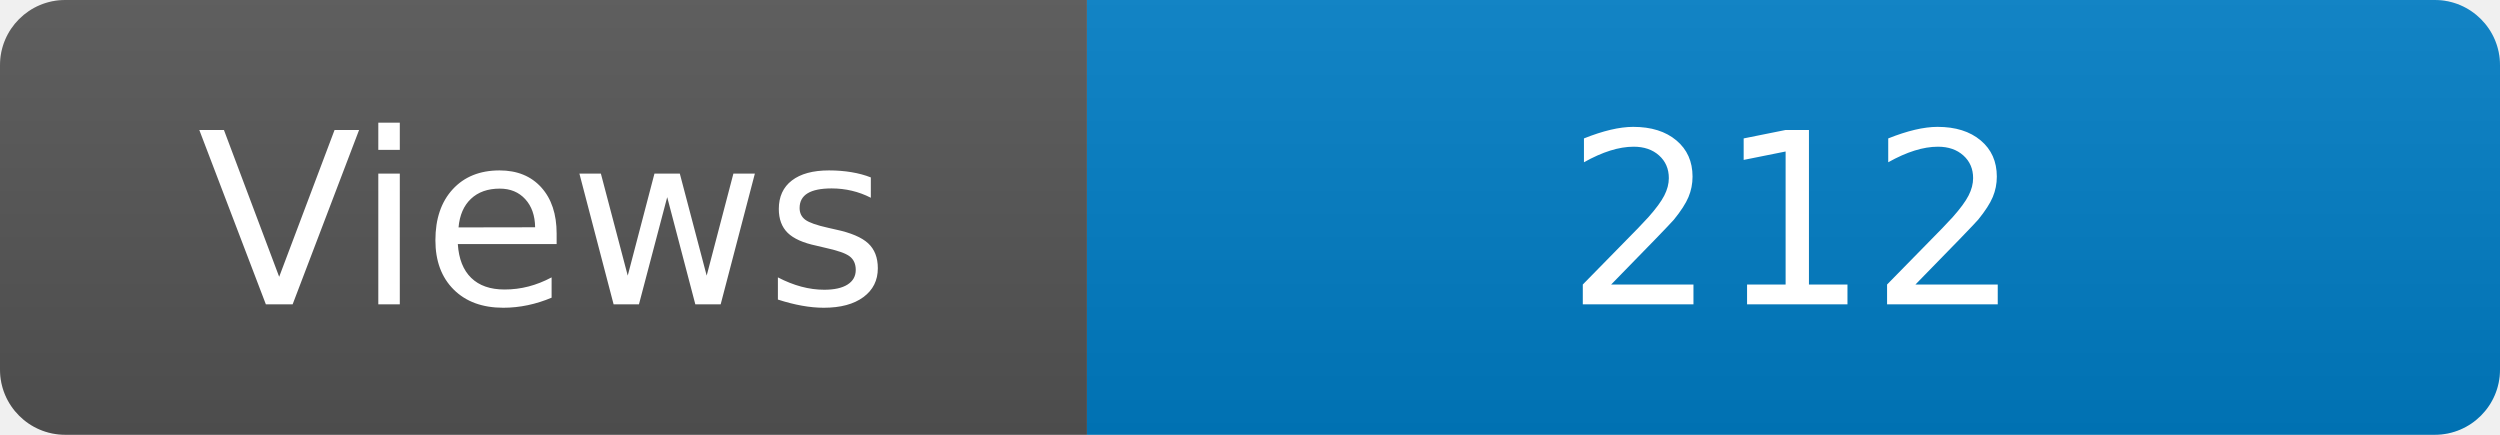
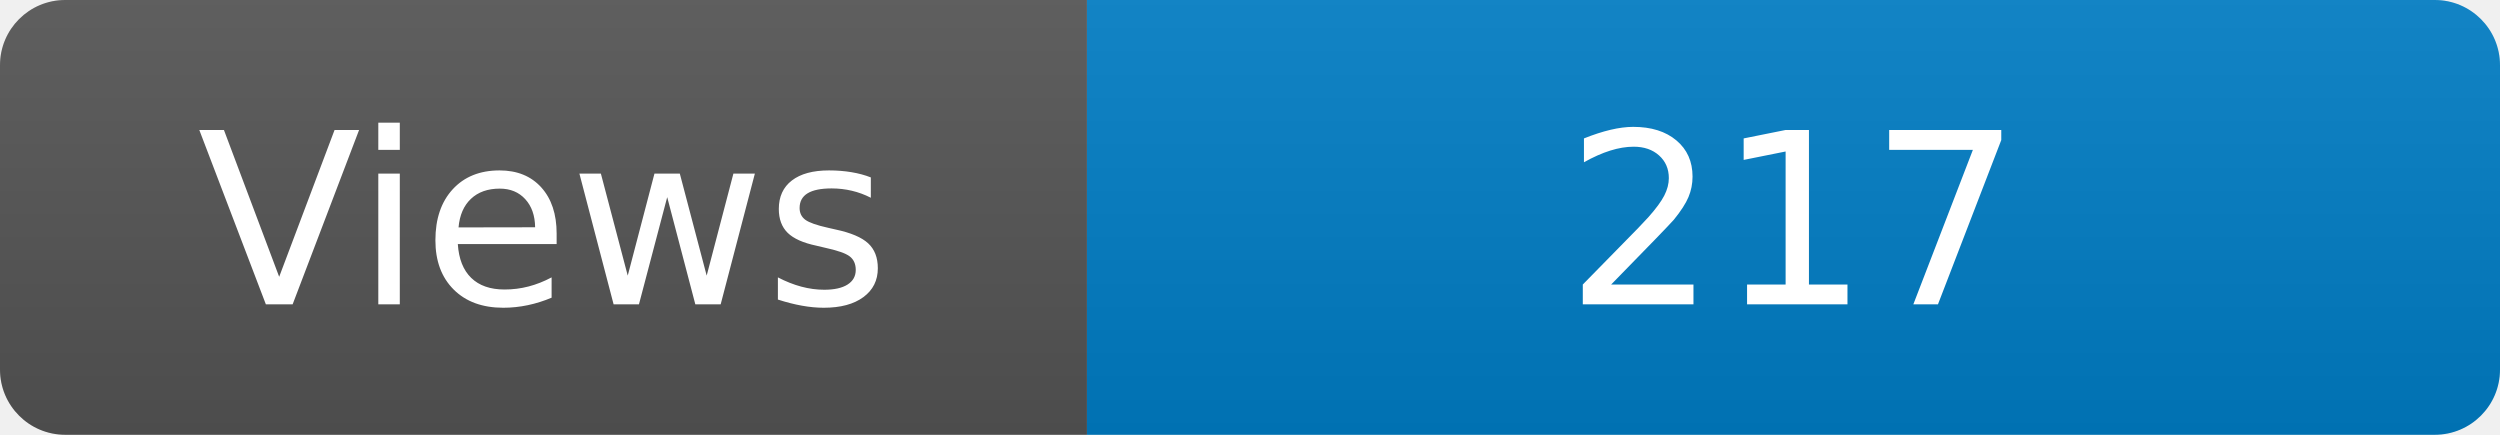
<svg xmlns="http://www.w3.org/2000/svg" width="115" height="20" role="img" aria-label="Maintained?: yes">
  <linearGradient id="s" x2="0" y2="100%">
    <stop offset="0" stop-color="#bbb" stop-opacity=".1" />
    <stop offset="1" stop-opacity=".1" />
  </linearGradient>
  <clipPath id="r">
    <rect width="115" height="20" rx="3" fill="#fff" />
  </clipPath>
  <g clip-path="url(#r)">
    <rect width="50" height="20" fill="#555" />
    <rect x="50" width="160" height="20" fill="#007ec6" />
    <rect width="115" height="20" fill="url(#s)" />
  </g>
  <g fill="#fff" text-anchor="middle" font-family="Verdana,Geneva,DejaVu Sans,sans-serif" font-size="110">
    <text x="250" y="140" transform="scale(.1)" fill="#fff">Views</text>
-     <text x="825" y="140" transform="scale(.1)" fill="#fff">212</text>
+     <text x="825" y="140" transform="scale(.1)" fill="#fff">217</text>
  </g>
</svg>
